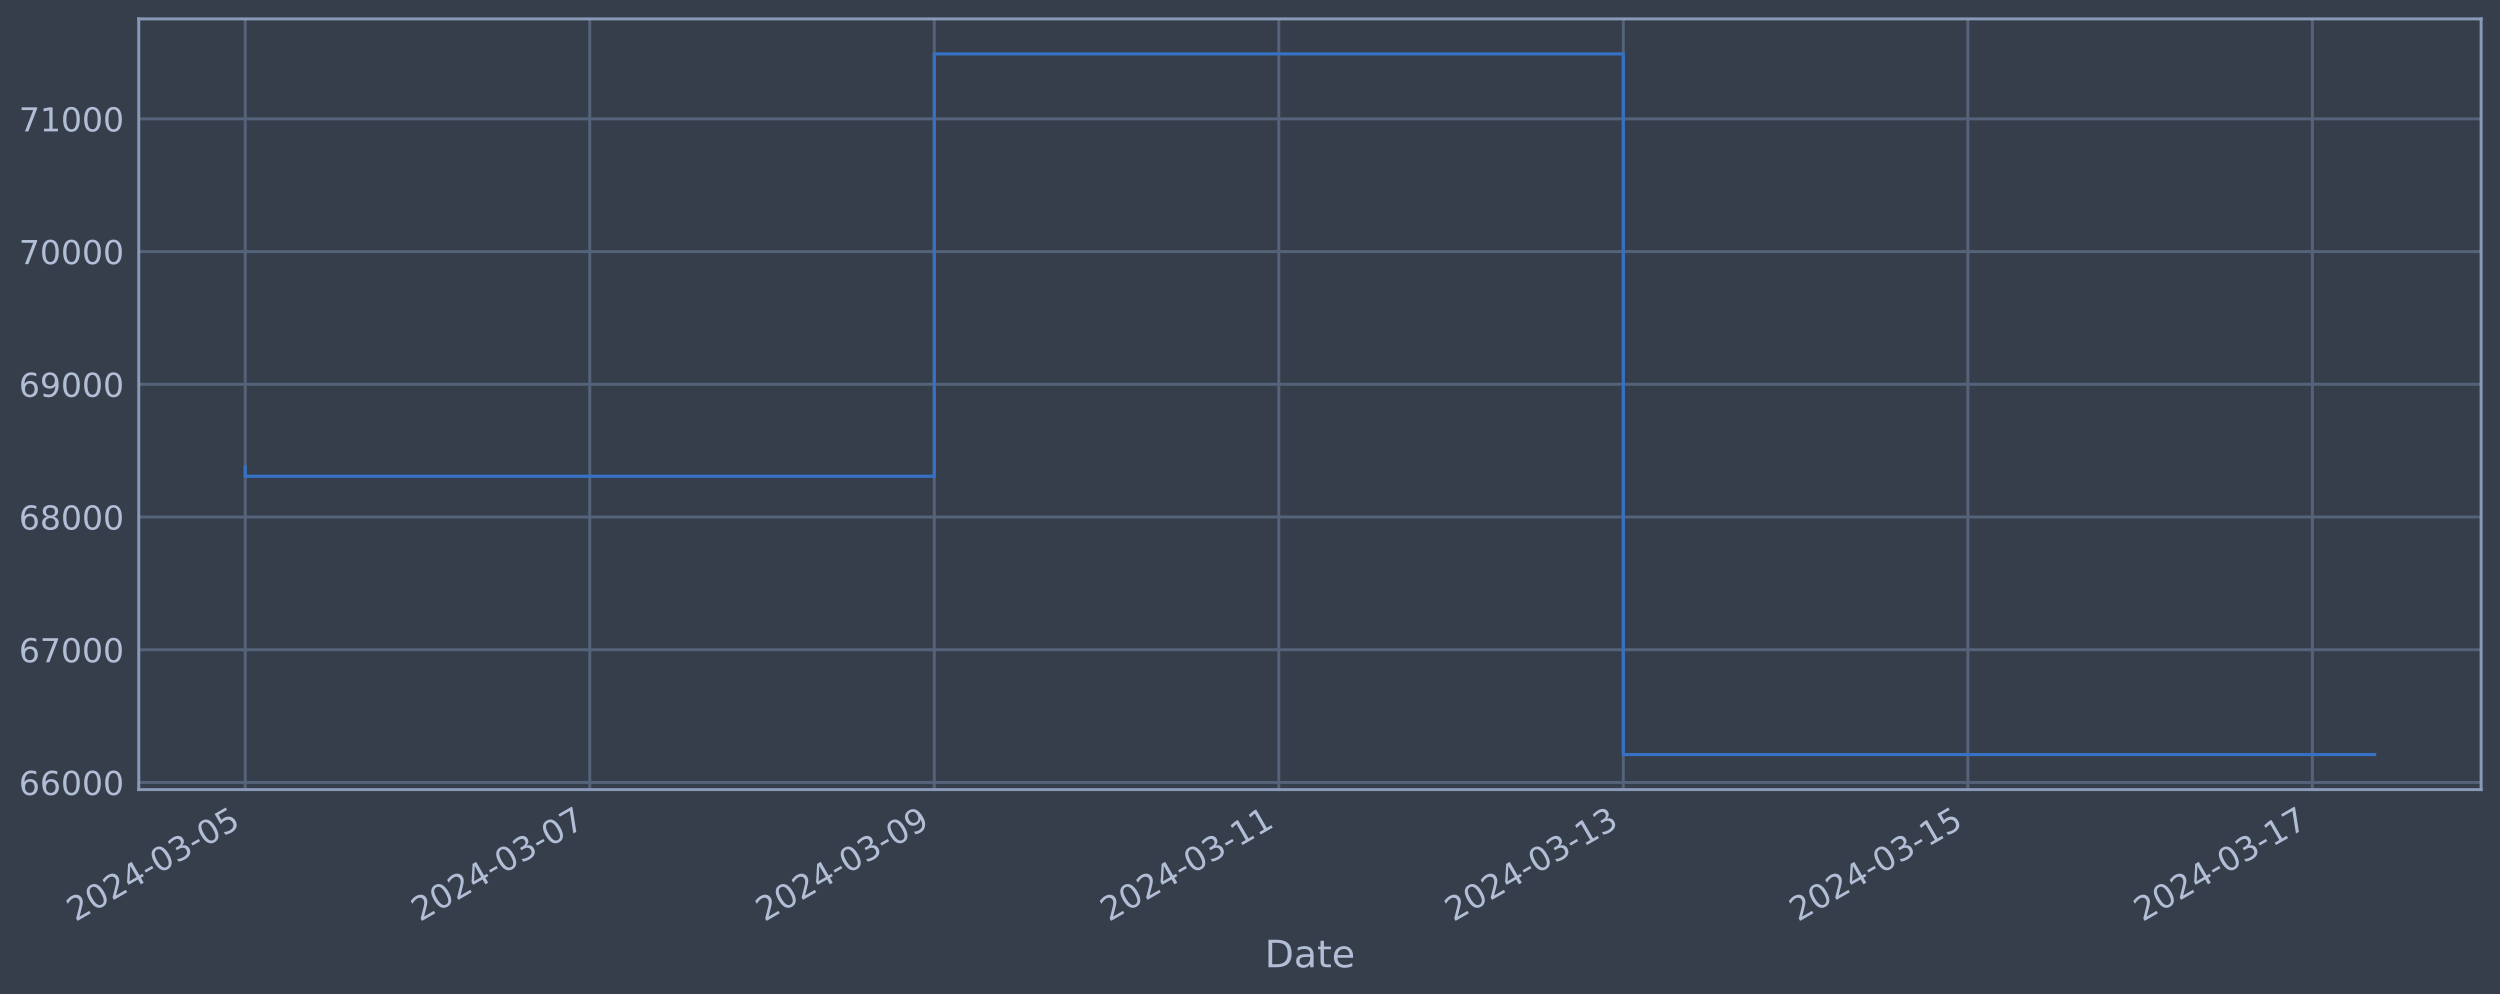
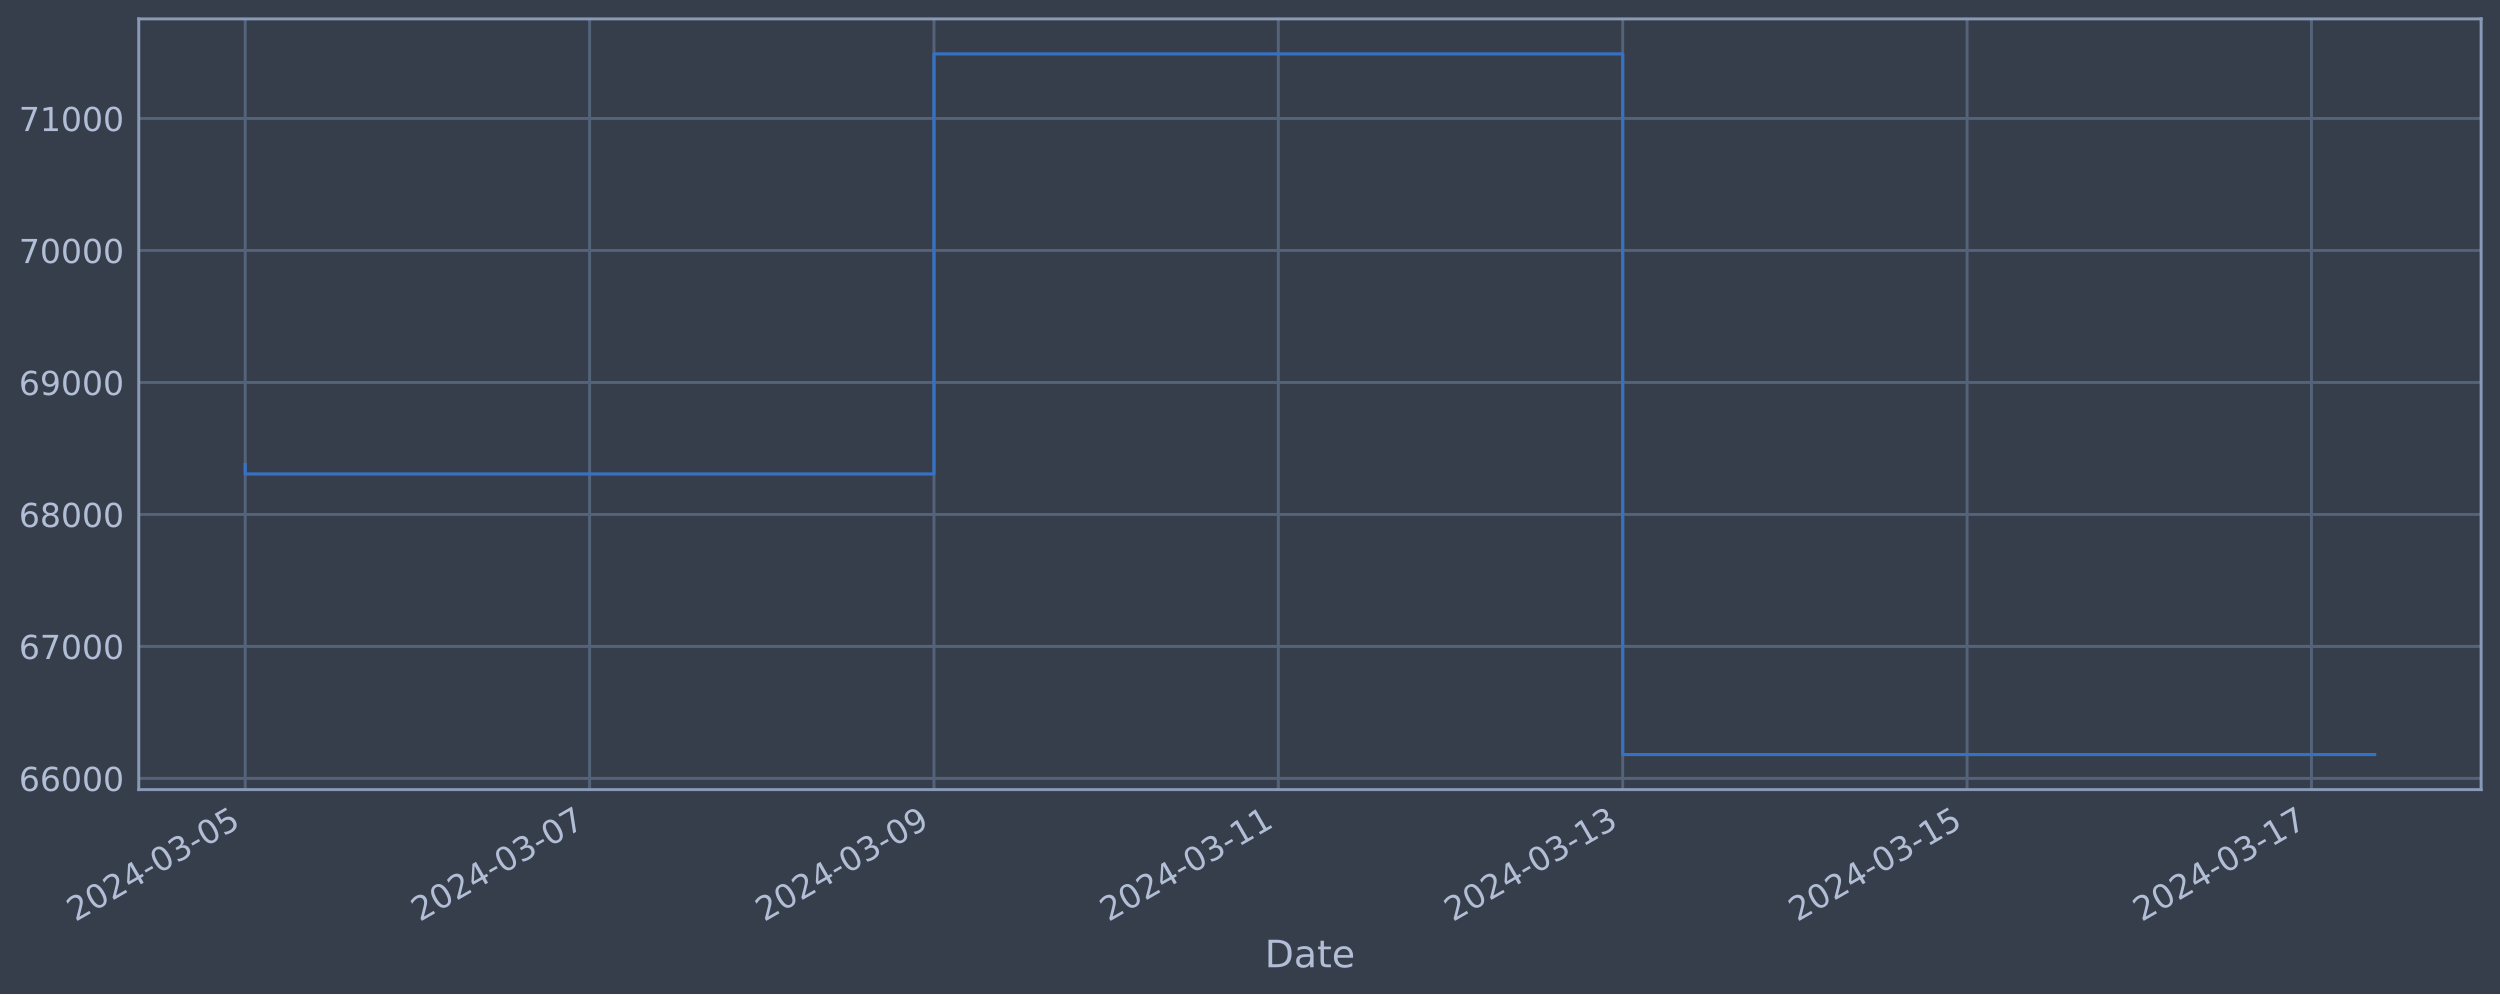
<svg xmlns="http://www.w3.org/2000/svg" xmlns:xlink="http://www.w3.org/1999/xlink" width="952.884pt" height="378.87pt" viewBox="0 0 952.884 378.87" version="1.1">
  <defs>
    <style type="text/css">*{stroke-linejoin: round; stroke-linecap: butt}</style>
  </defs>
  <g id="figure_1">
    <g id="patch_1">
      <path d="M 0 378.87  L 952.884 378.87  L 952.884 0  L 0 0  z " style="fill: #373e4b" />
    </g>
    <g id="axes_1">
      <g id="patch_2">
        <path d="M 52.884 300.96  L 945.684 300.96  L 945.684 7.2  L 52.884 7.2  z " style="fill: #373e4b" />
      </g>
      <g id="matplotlib.axis_1">
        <g id="xtick_1">
          <g id="line2d_1">
-             <path d="M 93.466 300.96  L 93.466 7.2  " clip-path="url(#pbfbe2329e4)" style="fill: none; stroke: #546379; stroke-width: 1.12; stroke-linecap: square" />
+             <path d="M 93.466 300.96  L 93.466 7.2  " clip-path="url(#p21541033f0)" style="fill: none; stroke: #546379; stroke-width: 1.12; stroke-linecap: square" />
          </g>
          <g id="line2d_2" />
          <g id="text_1">
            <g style="fill: #b1bed6" transform="translate(28.74006 351.4642) rotate(-30) scale(0.126 -0.126)">
              <defs>
                <path id="DejaVuSans-32" d="M 1228 531  L 3431 531  L 3431 0  L 469 0  L 469 531  Q 828 903 1448 1529  Q 2069 2156 2228 2338  Q 2531 2678 2651 2914  Q 2772 3150 2772 3378  Q 2772 3750 2511 3984  Q 2250 4219 1831 4219  Q 1534 4219 1204 4116  Q 875 4013 500 3803  L 500 4441  Q 881 4594 1212 4672  Q 1544 4750 1819 4750  Q 2544 4750 2975 4387  Q 3406 4025 3406 3419  Q 3406 3131 3298 2873  Q 3191 2616 2906 2266  Q 2828 2175 2409 1742  Q 1991 1309 1228 531  z " transform="scale(0.015625)" />
                <path id="DejaVuSans-30" d="M 2034 4250  Q 1547 4250 1301 3770  Q 1056 3291 1056 2328  Q 1056 1369 1301 889  Q 1547 409 2034 409  Q 2525 409 2770 889  Q 3016 1369 3016 2328  Q 3016 3291 2770 3770  Q 2525 4250 2034 4250  z M 2034 4750  Q 2819 4750 3233 4129  Q 3647 3509 3647 2328  Q 3647 1150 3233 529  Q 2819 -91 2034 -91  Q 1250 -91 836 529  Q 422 1150 422 2328  Q 422 3509 836 4129  Q 1250 4750 2034 4750  z " transform="scale(0.015625)" />
                <path id="DejaVuSans-34" d="M 2419 4116  L 825 1625  L 2419 1625  L 2419 4116  z M 2253 4666  L 3047 4666  L 3047 1625  L 3713 1625  L 3713 1100  L 3047 1100  L 3047 0  L 2419 0  L 2419 1100  L 313 1100  L 313 1709  L 2253 4666  z " transform="scale(0.015625)" />
                <path id="DejaVuSans-2d" d="M 313 2009  L 1997 2009  L 1997 1497  L 313 1497  L 313 2009  z " transform="scale(0.015625)" />
                <path id="DejaVuSans-33" d="M 2597 2516  Q 3050 2419 3304 2112  Q 3559 1806 3559 1356  Q 3559 666 3084 287  Q 2609 -91 1734 -91  Q 1441 -91 1130 -33  Q 819 25 488 141  L 488 750  Q 750 597 1062 519  Q 1375 441 1716 441  Q 2309 441 2620 675  Q 2931 909 2931 1356  Q 2931 1769 2642 2001  Q 2353 2234 1838 2234  L 1294 2234  L 1294 2753  L 1863 2753  Q 2328 2753 2575 2939  Q 2822 3125 2822 3475  Q 2822 3834 2567 4026  Q 2313 4219 1838 4219  Q 1578 4219 1281 4162  Q 984 4106 628 3988  L 628 4550  Q 988 4650 1302 4700  Q 1616 4750 1894 4750  Q 2613 4750 3031 4423  Q 3450 4097 3450 3541  Q 3450 3153 3228 2886  Q 3006 2619 2597 2516  z " transform="scale(0.015625)" />
                <path id="DejaVuSans-35" d="M 691 4666  L 3169 4666  L 3169 4134  L 1269 4134  L 1269 2991  Q 1406 3038 1543 3061  Q 1681 3084 1819 3084  Q 2600 3084 3056 2656  Q 3513 2228 3513 1497  Q 3513 744 3044 326  Q 2575 -91 1722 -91  Q 1428 -91 1123 -41  Q 819 9 494 109  L 494 744  Q 775 591 1075 516  Q 1375 441 1709 441  Q 2250 441 2565 725  Q 2881 1009 2881 1497  Q 2881 1984 2565 2268  Q 2250 2553 1709 2553  Q 1456 2553 1204 2497  Q 953 2441 691 2322  L 691 4666  z " transform="scale(0.015625)" />
              </defs>
              <use xlink:href="#DejaVuSans-32" />
              <use xlink:href="#DejaVuSans-30" x="63.623" />
              <use xlink:href="#DejaVuSans-32" x="127.246" />
              <use xlink:href="#DejaVuSans-34" x="190.869" />
              <use xlink:href="#DejaVuSans-2d" x="254.492" />
              <use xlink:href="#DejaVuSans-30" x="290.576" />
              <use xlink:href="#DejaVuSans-33" x="354.199" />
              <use xlink:href="#DejaVuSans-2d" x="417.822" />
              <use xlink:href="#DejaVuSans-30" x="453.906" />
              <use xlink:href="#DejaVuSans-35" x="517.529" />
            </g>
          </g>
        </g>
        <g id="xtick_2">
          <g id="line2d_3">
-             <path d="M 224.782 300.96  L 224.782 7.2  " clip-path="url(#pbfbe2329e4)" style="fill: none; stroke: #546379; stroke-width: 1.12; stroke-linecap: square" />
+             <path d="M 224.724 300.96  L 224.724 7.2  " clip-path="url(#p21541033f0)" style="fill: none; stroke: #546379; stroke-width: 1.12; stroke-linecap: square" />
          </g>
          <g id="line2d_4" />
          <g id="text_2">
-             <g style="fill: #b1bed6" transform="translate(160.0568 351.4642) rotate(-30) scale(0.126 -0.126)">
+             <g style="fill: #b1bed6" transform="translate(159.9986 351.4642) rotate(-30) scale(0.126 -0.126)">
              <defs>
                <path id="DejaVuSans-37" d="M 525 4666  L 3525 4666  L 3525 4397  L 1831 0  L 1172 0  L 2766 4134  L 525 4134  L 525 4666  z " transform="scale(0.015625)" />
              </defs>
              <use xlink:href="#DejaVuSans-32" />
              <use xlink:href="#DejaVuSans-30" x="63.623" />
              <use xlink:href="#DejaVuSans-32" x="127.246" />
              <use xlink:href="#DejaVuSans-34" x="190.869" />
              <use xlink:href="#DejaVuSans-2d" x="254.492" />
              <use xlink:href="#DejaVuSans-30" x="290.576" />
              <use xlink:href="#DejaVuSans-33" x="354.199" />
              <use xlink:href="#DejaVuSans-2d" x="417.822" />
              <use xlink:href="#DejaVuSans-30" x="453.906" />
              <use xlink:href="#DejaVuSans-37" x="517.529" />
            </g>
          </g>
        </g>
        <g id="xtick_3">
          <g id="line2d_5">
-             <path d="M 356.099 300.96  L 356.099 7.2  " clip-path="url(#pbfbe2329e4)" style="fill: none; stroke: #546379; stroke-width: 1.12; stroke-linecap: square" />
+             <path d="M 355.983 300.96  L 355.983 7.2  " clip-path="url(#p21541033f0)" style="fill: none; stroke: #546379; stroke-width: 1.12; stroke-linecap: square" />
          </g>
          <g id="line2d_6" />
          <g id="text_3">
-             <g style="fill: #b1bed6" transform="translate(291.3736 351.4642) rotate(-30) scale(0.126 -0.126)">
+             <g style="fill: #b1bed6" transform="translate(291.2571 351.4642) rotate(-30) scale(0.126 -0.126)">
              <defs>
                <path id="DejaVuSans-39" d="M 703 97  L 703 672  Q 941 559 1184 500  Q 1428 441 1663 441  Q 2288 441 2617 861  Q 2947 1281 2994 2138  Q 2813 1869 2534 1725  Q 2256 1581 1919 1581  Q 1219 1581 811 2004  Q 403 2428 403 3163  Q 403 3881 828 4315  Q 1253 4750 1959 4750  Q 2769 4750 3195 4129  Q 3622 3509 3622 2328  Q 3622 1225 3098 567  Q 2575 -91 1691 -91  Q 1453 -91 1209 -44  Q 966 3 703 97  z M 1959 2075  Q 2384 2075 2632 2365  Q 2881 2656 2881 3163  Q 2881 3666 2632 3958  Q 2384 4250 1959 4250  Q 1534 4250 1286 3958  Q 1038 3666 1038 3163  Q 1038 2656 1286 2365  Q 1534 2075 1959 2075  z " transform="scale(0.015625)" />
              </defs>
              <use xlink:href="#DejaVuSans-32" />
              <use xlink:href="#DejaVuSans-30" x="63.623" />
              <use xlink:href="#DejaVuSans-32" x="127.246" />
              <use xlink:href="#DejaVuSans-34" x="190.869" />
              <use xlink:href="#DejaVuSans-2d" x="254.492" />
              <use xlink:href="#DejaVuSans-30" x="290.576" />
              <use xlink:href="#DejaVuSans-33" x="354.199" />
              <use xlink:href="#DejaVuSans-2d" x="417.822" />
              <use xlink:href="#DejaVuSans-30" x="453.906" />
              <use xlink:href="#DejaVuSans-39" x="517.529" />
            </g>
          </g>
        </g>
        <g id="xtick_4">
          <g id="line2d_7">
-             <path d="M 487.416 300.96  L 487.416 7.2  " clip-path="url(#pbfbe2329e4)" style="fill: none; stroke: #546379; stroke-width: 1.12; stroke-linecap: square" />
+             <path d="M 487.241 300.96  L 487.241 7.2  " clip-path="url(#p21541033f0)" style="fill: none; stroke: #546379; stroke-width: 1.12; stroke-linecap: square" />
          </g>
          <g id="line2d_8" />
          <g id="text_4">
-             <g style="fill: #b1bed6" transform="translate(422.6903 351.4642) rotate(-30) scale(0.126 -0.126)">
+             <g style="fill: #b1bed6" transform="translate(422.5156 351.4642) rotate(-30) scale(0.126 -0.126)">
              <defs>
                <path id="DejaVuSans-31" d="M 794 531  L 1825 531  L 1825 4091  L 703 3866  L 703 4441  L 1819 4666  L 2450 4666  L 2450 531  L 3481 531  L 3481 0  L 794 0  L 794 531  z " transform="scale(0.015625)" />
              </defs>
              <use xlink:href="#DejaVuSans-32" />
              <use xlink:href="#DejaVuSans-30" x="63.623" />
              <use xlink:href="#DejaVuSans-32" x="127.246" />
              <use xlink:href="#DejaVuSans-34" x="190.869" />
              <use xlink:href="#DejaVuSans-2d" x="254.492" />
              <use xlink:href="#DejaVuSans-30" x="290.576" />
              <use xlink:href="#DejaVuSans-33" x="354.199" />
              <use xlink:href="#DejaVuSans-2d" x="417.822" />
              <use xlink:href="#DejaVuSans-31" x="453.906" />
              <use xlink:href="#DejaVuSans-31" x="517.529" />
            </g>
          </g>
        </g>
        <g id="xtick_5">
          <g id="line2d_9">
-             <path d="M 618.733 300.96  L 618.733 7.2  " clip-path="url(#pbfbe2329e4)" style="fill: none; stroke: #546379; stroke-width: 1.12; stroke-linecap: square" />
+             <path d="M 618.5 300.96  L 618.5 7.2  " clip-path="url(#p21541033f0)" style="fill: none; stroke: #546379; stroke-width: 1.12; stroke-linecap: square" />
          </g>
          <g id="line2d_10" />
          <g id="text_5">
-             <g style="fill: #b1bed6" transform="translate(554.0071 351.4642) rotate(-30) scale(0.126 -0.126)">
+             <g style="fill: #b1bed6" transform="translate(553.7741 351.4642) rotate(-30) scale(0.126 -0.126)">
              <use xlink:href="#DejaVuSans-32" />
              <use xlink:href="#DejaVuSans-30" x="63.623" />
              <use xlink:href="#DejaVuSans-32" x="127.246" />
              <use xlink:href="#DejaVuSans-34" x="190.869" />
              <use xlink:href="#DejaVuSans-2d" x="254.492" />
              <use xlink:href="#DejaVuSans-30" x="290.576" />
              <use xlink:href="#DejaVuSans-33" x="354.199" />
              <use xlink:href="#DejaVuSans-2d" x="417.822" />
              <use xlink:href="#DejaVuSans-31" x="453.906" />
              <use xlink:href="#DejaVuSans-33" x="517.529" />
            </g>
          </g>
        </g>
        <g id="xtick_6">
          <g id="line2d_11">
-             <path d="M 750.049 300.96  L 750.049 7.2  " clip-path="url(#pbfbe2329e4)" style="fill: none; stroke: #546379; stroke-width: 1.12; stroke-linecap: square" />
+             <path d="M 749.758 300.96  L 749.758 7.2  " clip-path="url(#p21541033f0)" style="fill: none; stroke: #546379; stroke-width: 1.12; stroke-linecap: square" />
          </g>
          <g id="line2d_12" />
          <g id="text_6">
-             <g style="fill: #b1bed6" transform="translate(685.3239 351.4642) rotate(-30) scale(0.126 -0.126)">
+             <g style="fill: #b1bed6" transform="translate(685.0326 351.4642) rotate(-30) scale(0.126 -0.126)">
              <use xlink:href="#DejaVuSans-32" />
              <use xlink:href="#DejaVuSans-30" x="63.623" />
              <use xlink:href="#DejaVuSans-32" x="127.246" />
              <use xlink:href="#DejaVuSans-34" x="190.869" />
              <use xlink:href="#DejaVuSans-2d" x="254.492" />
              <use xlink:href="#DejaVuSans-30" x="290.576" />
              <use xlink:href="#DejaVuSans-33" x="354.199" />
              <use xlink:href="#DejaVuSans-2d" x="417.822" />
              <use xlink:href="#DejaVuSans-31" x="453.906" />
              <use xlink:href="#DejaVuSans-35" x="517.529" />
            </g>
          </g>
        </g>
        <g id="xtick_7">
          <g id="line2d_13">
-             <path d="M 881.366 300.96  L 881.366 7.2  " clip-path="url(#pbfbe2329e4)" style="fill: none; stroke: #546379; stroke-width: 1.12; stroke-linecap: square" />
+             <path d="M 881.017 300.96  L 881.017 7.2  " clip-path="url(#p21541033f0)" style="fill: none; stroke: #546379; stroke-width: 1.12; stroke-linecap: square" />
          </g>
          <g id="line2d_14" />
          <g id="text_7">
-             <g style="fill: #b1bed6" transform="translate(816.6406 351.4642) rotate(-30) scale(0.126 -0.126)">
+             <g style="fill: #b1bed6" transform="translate(816.2911 351.4642) rotate(-30) scale(0.126 -0.126)">
              <use xlink:href="#DejaVuSans-32" />
              <use xlink:href="#DejaVuSans-30" x="63.623" />
              <use xlink:href="#DejaVuSans-32" x="127.246" />
              <use xlink:href="#DejaVuSans-34" x="190.869" />
              <use xlink:href="#DejaVuSans-2d" x="254.492" />
              <use xlink:href="#DejaVuSans-30" x="290.576" />
              <use xlink:href="#DejaVuSans-33" x="354.199" />
              <use xlink:href="#DejaVuSans-2d" x="417.822" />
              <use xlink:href="#DejaVuSans-31" x="453.906" />
              <use xlink:href="#DejaVuSans-37" x="517.529" />
            </g>
          </g>
        </g>
        <g id="text_8">
          <g style="fill: #b1bed6" transform="translate(482.0746 368.6753) scale(0.144 -0.144)">
            <defs>
              <path id="DejaVuSans-44" d="M 1259 4147  L 1259 519  L 2022 519  Q 2988 519 3436 956  Q 3884 1394 3884 2338  Q 3884 3275 3436 3711  Q 2988 4147 2022 4147  L 1259 4147  z M 628 4666  L 1925 4666  Q 3281 4666 3915 4102  Q 4550 3538 4550 2338  Q 4550 1131 3912 565  Q 3275 0 1925 0  L 628 0  L 628 4666  z " transform="scale(0.015625)" />
              <path id="DejaVuSans-61" d="M 2194 1759  Q 1497 1759 1228 1600  Q 959 1441 959 1056  Q 959 750 1161 570  Q 1363 391 1709 391  Q 2188 391 2477 730  Q 2766 1069 2766 1631  L 2766 1759  L 2194 1759  z M 3341 1997  L 3341 0  L 2766 0  L 2766 531  Q 2569 213 2275 61  Q 1981 -91 1556 -91  Q 1019 -91 701 211  Q 384 513 384 1019  Q 384 1609 779 1909  Q 1175 2209 1959 2209  L 2766 2209  L 2766 2266  Q 2766 2663 2505 2880  Q 2244 3097 1772 3097  Q 1472 3097 1187 3025  Q 903 2953 641 2809  L 641 3341  Q 956 3463 1253 3523  Q 1550 3584 1831 3584  Q 2591 3584 2966 3190  Q 3341 2797 3341 1997  z " transform="scale(0.015625)" />
              <path id="DejaVuSans-74" d="M 1172 4494  L 1172 3500  L 2356 3500  L 2356 3053  L 1172 3053  L 1172 1153  Q 1172 725 1289 603  Q 1406 481 1766 481  L 2356 481  L 2356 0  L 1766 0  Q 1100 0 847 248  Q 594 497 594 1153  L 594 3053  L 172 3053  L 172 3500  L 594 3500  L 594 4494  L 1172 4494  z " transform="scale(0.015625)" />
              <path id="DejaVuSans-65" d="M 3597 1894  L 3597 1613  L 953 1613  Q 991 1019 1311 708  Q 1631 397 2203 397  Q 2534 397 2845 478  Q 3156 559 3463 722  L 3463 178  Q 3153 47 2828 -22  Q 2503 -91 2169 -91  Q 1331 -91 842 396  Q 353 884 353 1716  Q 353 2575 817 3079  Q 1281 3584 2069 3584  Q 2775 3584 3186 3129  Q 3597 2675 3597 1894  z M 3022 2063  Q 3016 2534 2758 2815  Q 2500 3097 2075 3097  Q 1594 3097 1305 2825  Q 1016 2553 972 2059  L 3022 2063  z " transform="scale(0.015625)" />
            </defs>
            <use xlink:href="#DejaVuSans-44" />
            <use xlink:href="#DejaVuSans-61" x="77.002" />
            <use xlink:href="#DejaVuSans-74" x="138.281" />
            <use xlink:href="#DejaVuSans-65" x="177.49" />
          </g>
        </g>
      </g>
      <g id="matplotlib.axis_2">
        <g id="ytick_1">
          <g id="line2d_15">
-             <path d="M 52.884 298.23  L 945.684 298.23  " clip-path="url(#pbfbe2329e4)" style="fill: none; stroke: #546379; stroke-width: 1.12; stroke-linecap: square" />
+             <path d="M 52.884 296.698  L 945.684 296.698  " clip-path="url(#p21541033f0)" style="fill: none; stroke: #546379; stroke-width: 1.12; stroke-linecap: square" />
          </g>
          <g id="line2d_16" />
          <g id="text_9">
-             <g style="fill: #b1bed6" transform="translate(7.2 303.0172) scale(0.126 -0.126)">
+             <g style="fill: #b1bed6" transform="translate(7.2 301.4852) scale(0.126 -0.126)">
              <defs>
                <path id="DejaVuSans-36" d="M 2113 2584  Q 1688 2584 1439 2293  Q 1191 2003 1191 1497  Q 1191 994 1439 701  Q 1688 409 2113 409  Q 2538 409 2786 701  Q 3034 994 3034 1497  Q 3034 2003 2786 2293  Q 2538 2584 2113 2584  z M 3366 4563  L 3366 3988  Q 3128 4100 2886 4159  Q 2644 4219 2406 4219  Q 1781 4219 1451 3797  Q 1122 3375 1075 2522  Q 1259 2794 1537 2939  Q 1816 3084 2150 3084  Q 2853 3084 3261 2657  Q 3669 2231 3669 1497  Q 3669 778 3244 343  Q 2819 -91 2113 -91  Q 1303 -91 875 529  Q 447 1150 447 2328  Q 447 3434 972 4092  Q 1497 4750 2381 4750  Q 2619 4750 2861 4703  Q 3103 4656 3366 4563  z " transform="scale(0.015625)" />
              </defs>
              <use xlink:href="#DejaVuSans-36" />
              <use xlink:href="#DejaVuSans-36" x="63.623" />
              <use xlink:href="#DejaVuSans-30" x="127.246" />
              <use xlink:href="#DejaVuSans-30" x="190.869" />
              <use xlink:href="#DejaVuSans-30" x="254.492" />
            </g>
          </g>
        </g>
        <g id="ytick_2">
          <g id="line2d_17">
-             <path d="M 52.884 247.644  L 945.684 247.644  " clip-path="url(#pbfbe2329e4)" style="fill: none; stroke: #546379; stroke-width: 1.12; stroke-linecap: square" />
+             <path d="M 52.884 246.391  L 945.684 246.391  " clip-path="url(#p21541033f0)" style="fill: none; stroke: #546379; stroke-width: 1.12; stroke-linecap: square" />
          </g>
          <g id="line2d_18" />
          <g id="text_10">
-             <g style="fill: #b1bed6" transform="translate(7.2 252.4313) scale(0.126 -0.126)">
+             <g style="fill: #b1bed6" transform="translate(7.2 251.1783) scale(0.126 -0.126)">
              <use xlink:href="#DejaVuSans-36" />
              <use xlink:href="#DejaVuSans-37" x="63.623" />
              <use xlink:href="#DejaVuSans-30" x="127.246" />
              <use xlink:href="#DejaVuSans-30" x="190.869" />
              <use xlink:href="#DejaVuSans-30" x="254.492" />
            </g>
          </g>
        </g>
        <g id="ytick_3">
          <g id="line2d_19">
-             <path d="M 52.884 197.058  L 945.684 197.058  " clip-path="url(#pbfbe2329e4)" style="fill: none; stroke: #546379; stroke-width: 1.12; stroke-linecap: square" />
+             <path d="M 52.884 196.084  L 945.684 196.084  " clip-path="url(#p21541033f0)" style="fill: none; stroke: #546379; stroke-width: 1.12; stroke-linecap: square" />
          </g>
          <g id="line2d_20" />
          <g id="text_11">
-             <g style="fill: #b1bed6" transform="translate(7.2 201.8453) scale(0.126 -0.126)">
+             <g style="fill: #b1bed6" transform="translate(7.2 200.8715) scale(0.126 -0.126)">
              <defs>
                <path id="DejaVuSans-38" d="M 2034 2216  Q 1584 2216 1326 1975  Q 1069 1734 1069 1313  Q 1069 891 1326 650  Q 1584 409 2034 409  Q 2484 409 2743 651  Q 3003 894 3003 1313  Q 3003 1734 2745 1975  Q 2488 2216 2034 2216  z M 1403 2484  Q 997 2584 770 2862  Q 544 3141 544 3541  Q 544 4100 942 4425  Q 1341 4750 2034 4750  Q 2731 4750 3128 4425  Q 3525 4100 3525 3541  Q 3525 3141 3298 2862  Q 3072 2584 2669 2484  Q 3125 2378 3379 2068  Q 3634 1759 3634 1313  Q 3634 634 3220 271  Q 2806 -91 2034 -91  Q 1263 -91 848 271  Q 434 634 434 1313  Q 434 1759 690 2068  Q 947 2378 1403 2484  z M 1172 3481  Q 1172 3119 1398 2916  Q 1625 2713 2034 2713  Q 2441 2713 2670 2916  Q 2900 3119 2900 3481  Q 2900 3844 2670 4047  Q 2441 4250 2034 4250  Q 1625 4250 1398 4047  Q 1172 3844 1172 3481  z " transform="scale(0.015625)" />
              </defs>
              <use xlink:href="#DejaVuSans-36" />
              <use xlink:href="#DejaVuSans-38" x="63.623" />
              <use xlink:href="#DejaVuSans-30" x="127.246" />
              <use xlink:href="#DejaVuSans-30" x="190.869" />
              <use xlink:href="#DejaVuSans-30" x="254.492" />
            </g>
          </g>
        </g>
        <g id="ytick_4">
          <g id="line2d_21">
-             <path d="M 52.884 146.472  L 945.684 146.472  " clip-path="url(#pbfbe2329e4)" style="fill: none; stroke: #546379; stroke-width: 1.12; stroke-linecap: square" />
+             <path d="M 52.884 145.778  L 945.684 145.778  " clip-path="url(#p21541033f0)" style="fill: none; stroke: #546379; stroke-width: 1.12; stroke-linecap: square" />
          </g>
          <g id="line2d_22" />
          <g id="text_12">
-             <g style="fill: #b1bed6" transform="translate(7.2 151.2593) scale(0.126 -0.126)">
+             <g style="fill: #b1bed6" transform="translate(7.2 150.5646) scale(0.126 -0.126)">
              <use xlink:href="#DejaVuSans-36" />
              <use xlink:href="#DejaVuSans-39" x="63.623" />
              <use xlink:href="#DejaVuSans-30" x="127.246" />
              <use xlink:href="#DejaVuSans-30" x="190.869" />
              <use xlink:href="#DejaVuSans-30" x="254.492" />
            </g>
          </g>
        </g>
        <g id="ytick_5">
          <g id="line2d_23">
-             <path d="M 52.884 95.886  L 945.684 95.886  " clip-path="url(#pbfbe2329e4)" style="fill: none; stroke: #546379; stroke-width: 1.12; stroke-linecap: square" />
+             <path d="M 52.884 95.471  L 945.684 95.471  " clip-path="url(#p21541033f0)" style="fill: none; stroke: #546379; stroke-width: 1.12; stroke-linecap: square" />
          </g>
          <g id="line2d_24" />
          <g id="text_13">
-             <g style="fill: #b1bed6" transform="translate(7.2 100.6734) scale(0.126 -0.126)">
+             <g style="fill: #b1bed6" transform="translate(7.2 100.2577) scale(0.126 -0.126)">
              <use xlink:href="#DejaVuSans-37" />
              <use xlink:href="#DejaVuSans-30" x="63.623" />
              <use xlink:href="#DejaVuSans-30" x="127.246" />
              <use xlink:href="#DejaVuSans-30" x="190.869" />
              <use xlink:href="#DejaVuSans-30" x="254.492" />
            </g>
          </g>
        </g>
        <g id="ytick_6">
          <g id="line2d_25">
-             <path d="M 52.884 45.3  L 945.684 45.3  " clip-path="url(#pbfbe2329e4)" style="fill: none; stroke: #546379; stroke-width: 1.12; stroke-linecap: square" />
+             <path d="M 52.884 45.164  L 945.684 45.164  " clip-path="url(#p21541033f0)" style="fill: none; stroke: #546379; stroke-width: 1.12; stroke-linecap: square" />
          </g>
          <g id="line2d_26" />
          <g id="text_14">
-             <g style="fill: #b1bed6" transform="translate(7.2 50.08741) scale(0.126 -0.126)">
+             <g style="fill: #b1bed6" transform="translate(7.2 49.95087) scale(0.126 -0.126)">
              <use xlink:href="#DejaVuSans-37" />
              <use xlink:href="#DejaVuSans-31" x="63.623" />
              <use xlink:href="#DejaVuSans-30" x="127.246" />
              <use xlink:href="#DejaVuSans-30" x="190.869" />
              <use xlink:href="#DejaVuSans-30" x="254.492" />
            </g>
          </g>
        </g>
      </g>
      <g id="line2d_27">
-         <path d="M 93.466 177.953  L 93.466 181.533  L 356.099 181.533  L 356.099 20.553  L 618.733 20.553  L 618.733 287.607  L 905.102 287.607  " clip-path="url(#pbfbe2329e4)" style="fill: none; stroke: #3572c6; stroke-width: 1.2; stroke-linecap: square" />
+         <path d="M 93.466 177.085  L 93.466 180.645  L 355.983 180.645  L 355.983 20.553  L 618.5 20.553  L 618.5 287.607  L 905.102 287.607  " clip-path="url(#p21541033f0)" style="fill: none; stroke: #3572c6; stroke-width: 1.2; stroke-linecap: square" />
      </g>
      <g id="patch_3">
        <path d="M 52.884 300.96  L 52.884 7.2  " style="fill: none; stroke: #899ab8; stroke-width: 1.12; stroke-linejoin: miter; stroke-linecap: square" />
      </g>
      <g id="patch_4">
        <path d="M 945.684 300.96  L 945.684 7.2  " style="fill: none; stroke: #899ab8; stroke-width: 1.12; stroke-linejoin: miter; stroke-linecap: square" />
      </g>
      <g id="patch_5">
        <path d="M 52.884 300.96  L 945.684 300.96  " style="fill: none; stroke: #899ab8; stroke-width: 1.12; stroke-linejoin: miter; stroke-linecap: square" />
      </g>
      <g id="patch_6">
        <path d="M 52.884 7.2  L 945.684 7.2  " style="fill: none; stroke: #899ab8; stroke-width: 1.12; stroke-linejoin: miter; stroke-linecap: square" />
      </g>
    </g>
  </g>
  <defs>
-     <clipPath id="pbfbe2329e4">
+     <clipPath id="p21541033f0">
      <rect x="52.884" y="7.2" width="892.8" height="293.76" />
    </clipPath>
  </defs>
</svg>
